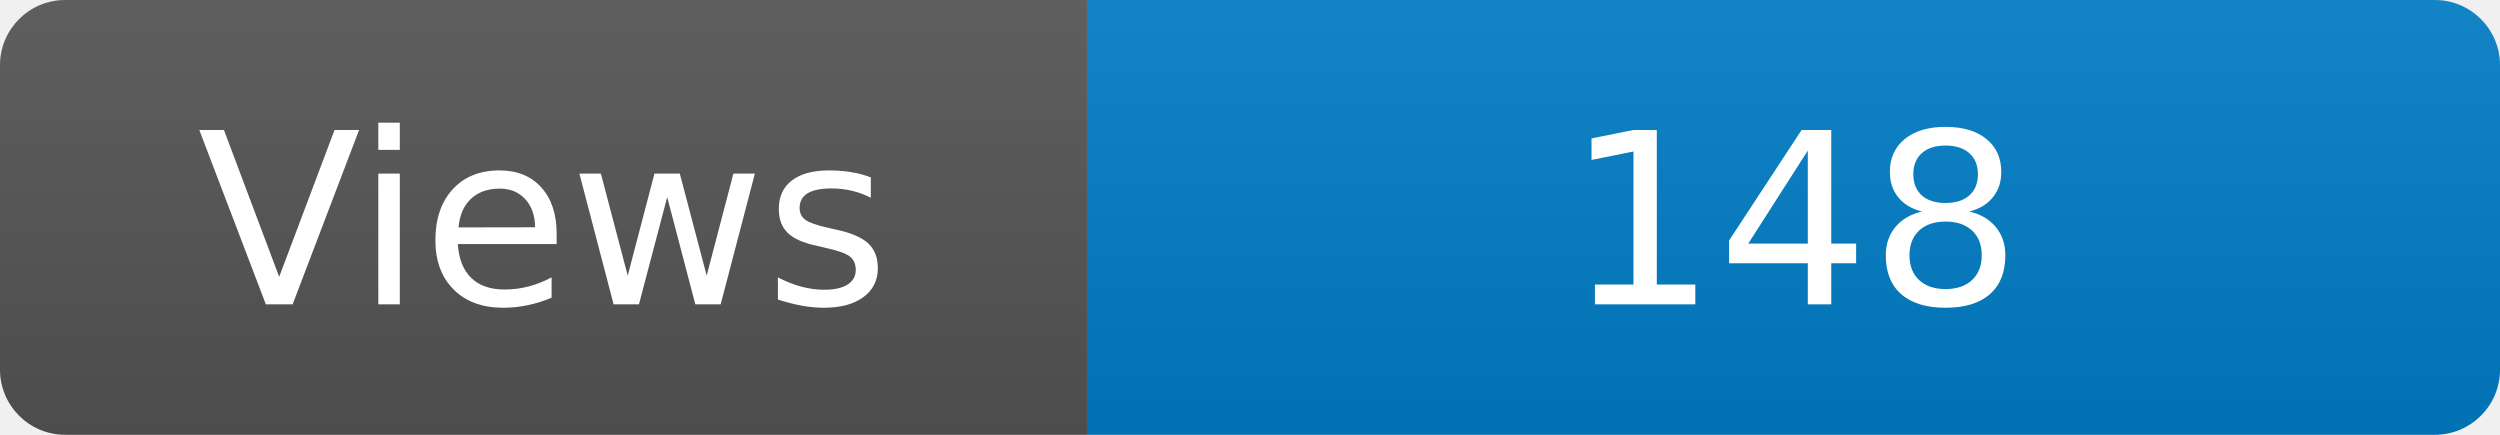
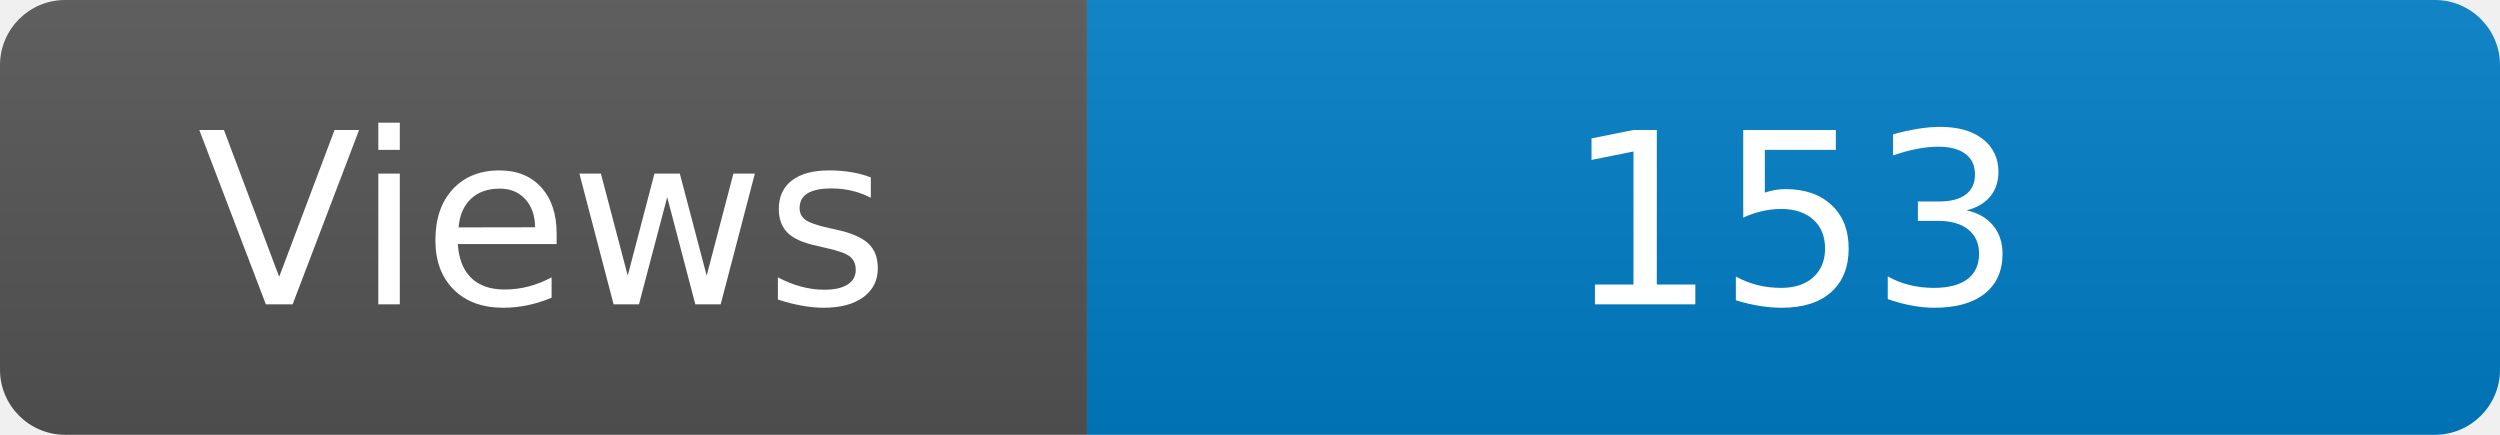
<svg xmlns="http://www.w3.org/2000/svg" width="115" height="20" role="img" aria-label="Maintained?: yes">
  <linearGradient id="s" x2="0" y2="100%">
    <stop offset="0" stop-color="#bbb" stop-opacity=".1" />
    <stop offset="1" stop-opacity=".1" />
  </linearGradient>
  <clipPath id="r">
    <rect width="115" height="20" rx="3" fill="#fff" />
  </clipPath>
  <g clip-path="url(#r)">
    <rect width="50" height="20" fill="#555" />
    <rect x="50" width="160" height="20" fill="#007ec6" />
    <rect width="115" height="20" fill="url(#s)" />
  </g>
  <g fill="#fff" text-anchor="middle" font-family="Verdana,Geneva,DejaVu Sans,sans-serif" font-size="110">
    <text x="250" y="140" transform="scale(.1)" fill="#fff">Views</text>
-     <text x="825" y="140" transform="scale(.1)" fill="#fff">148</text>
+     <text x="825" y="140" transform="scale(.1)" fill="#fff">153</text>
  </g>
</svg>
